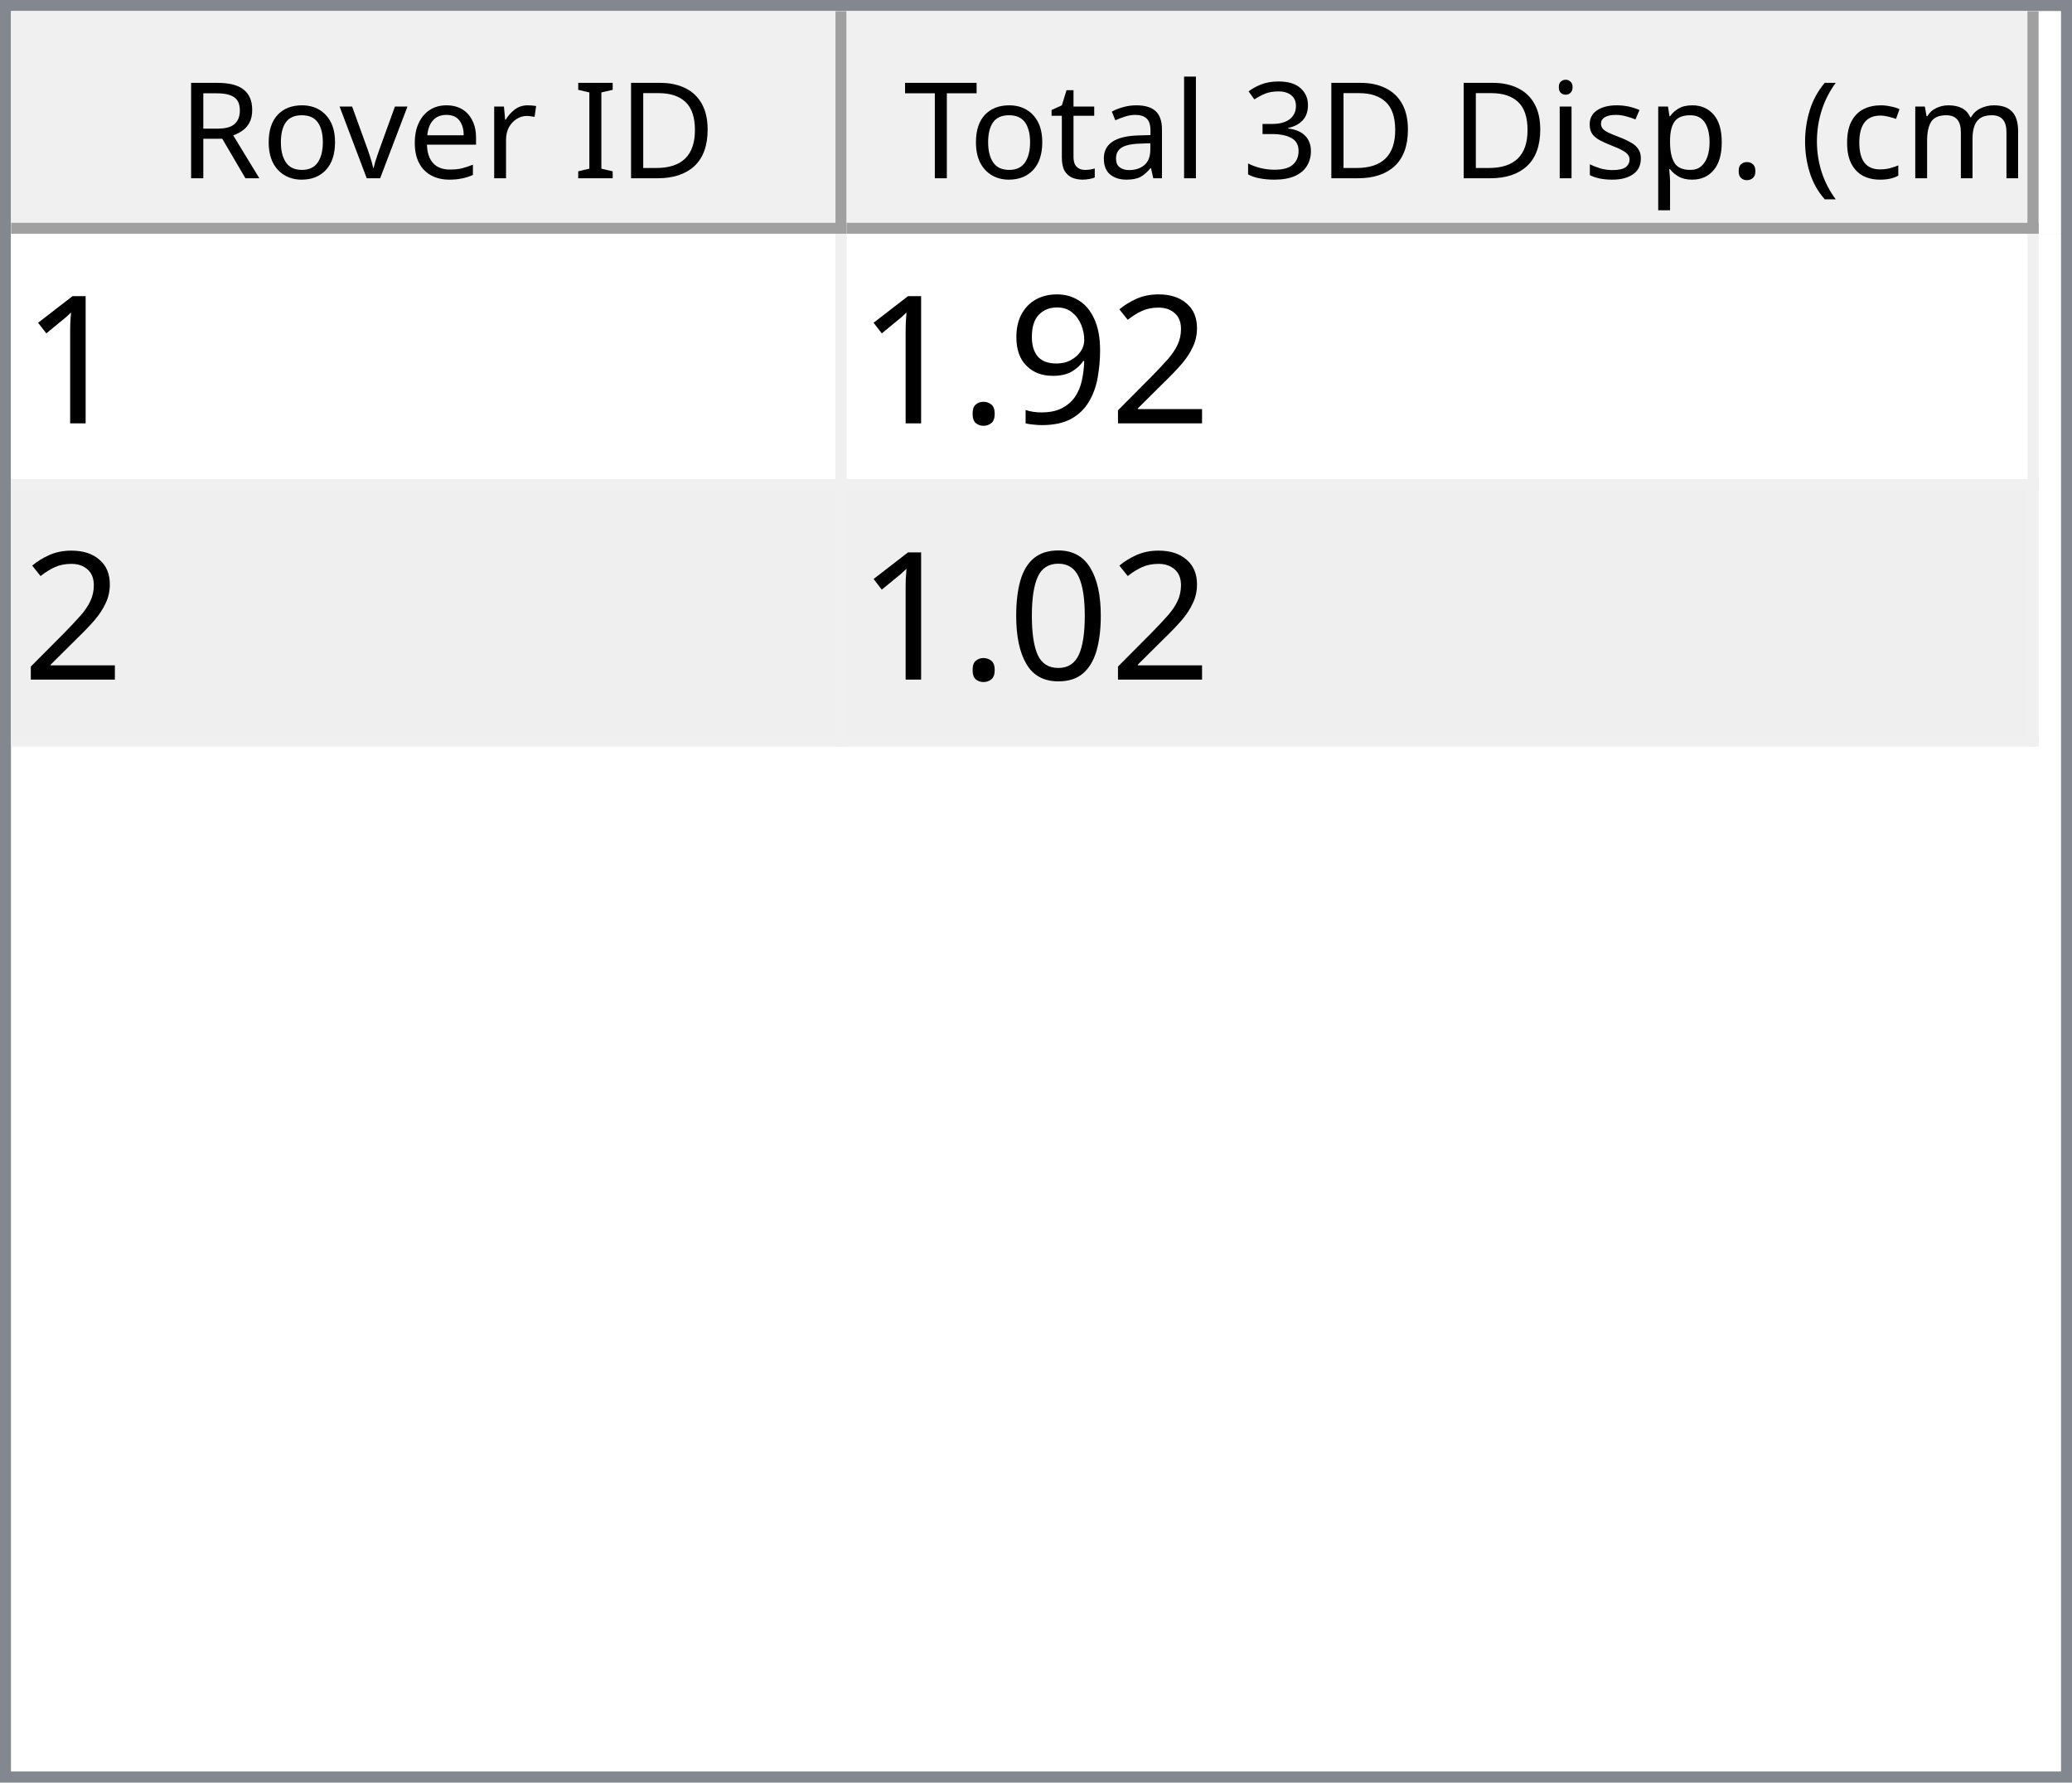
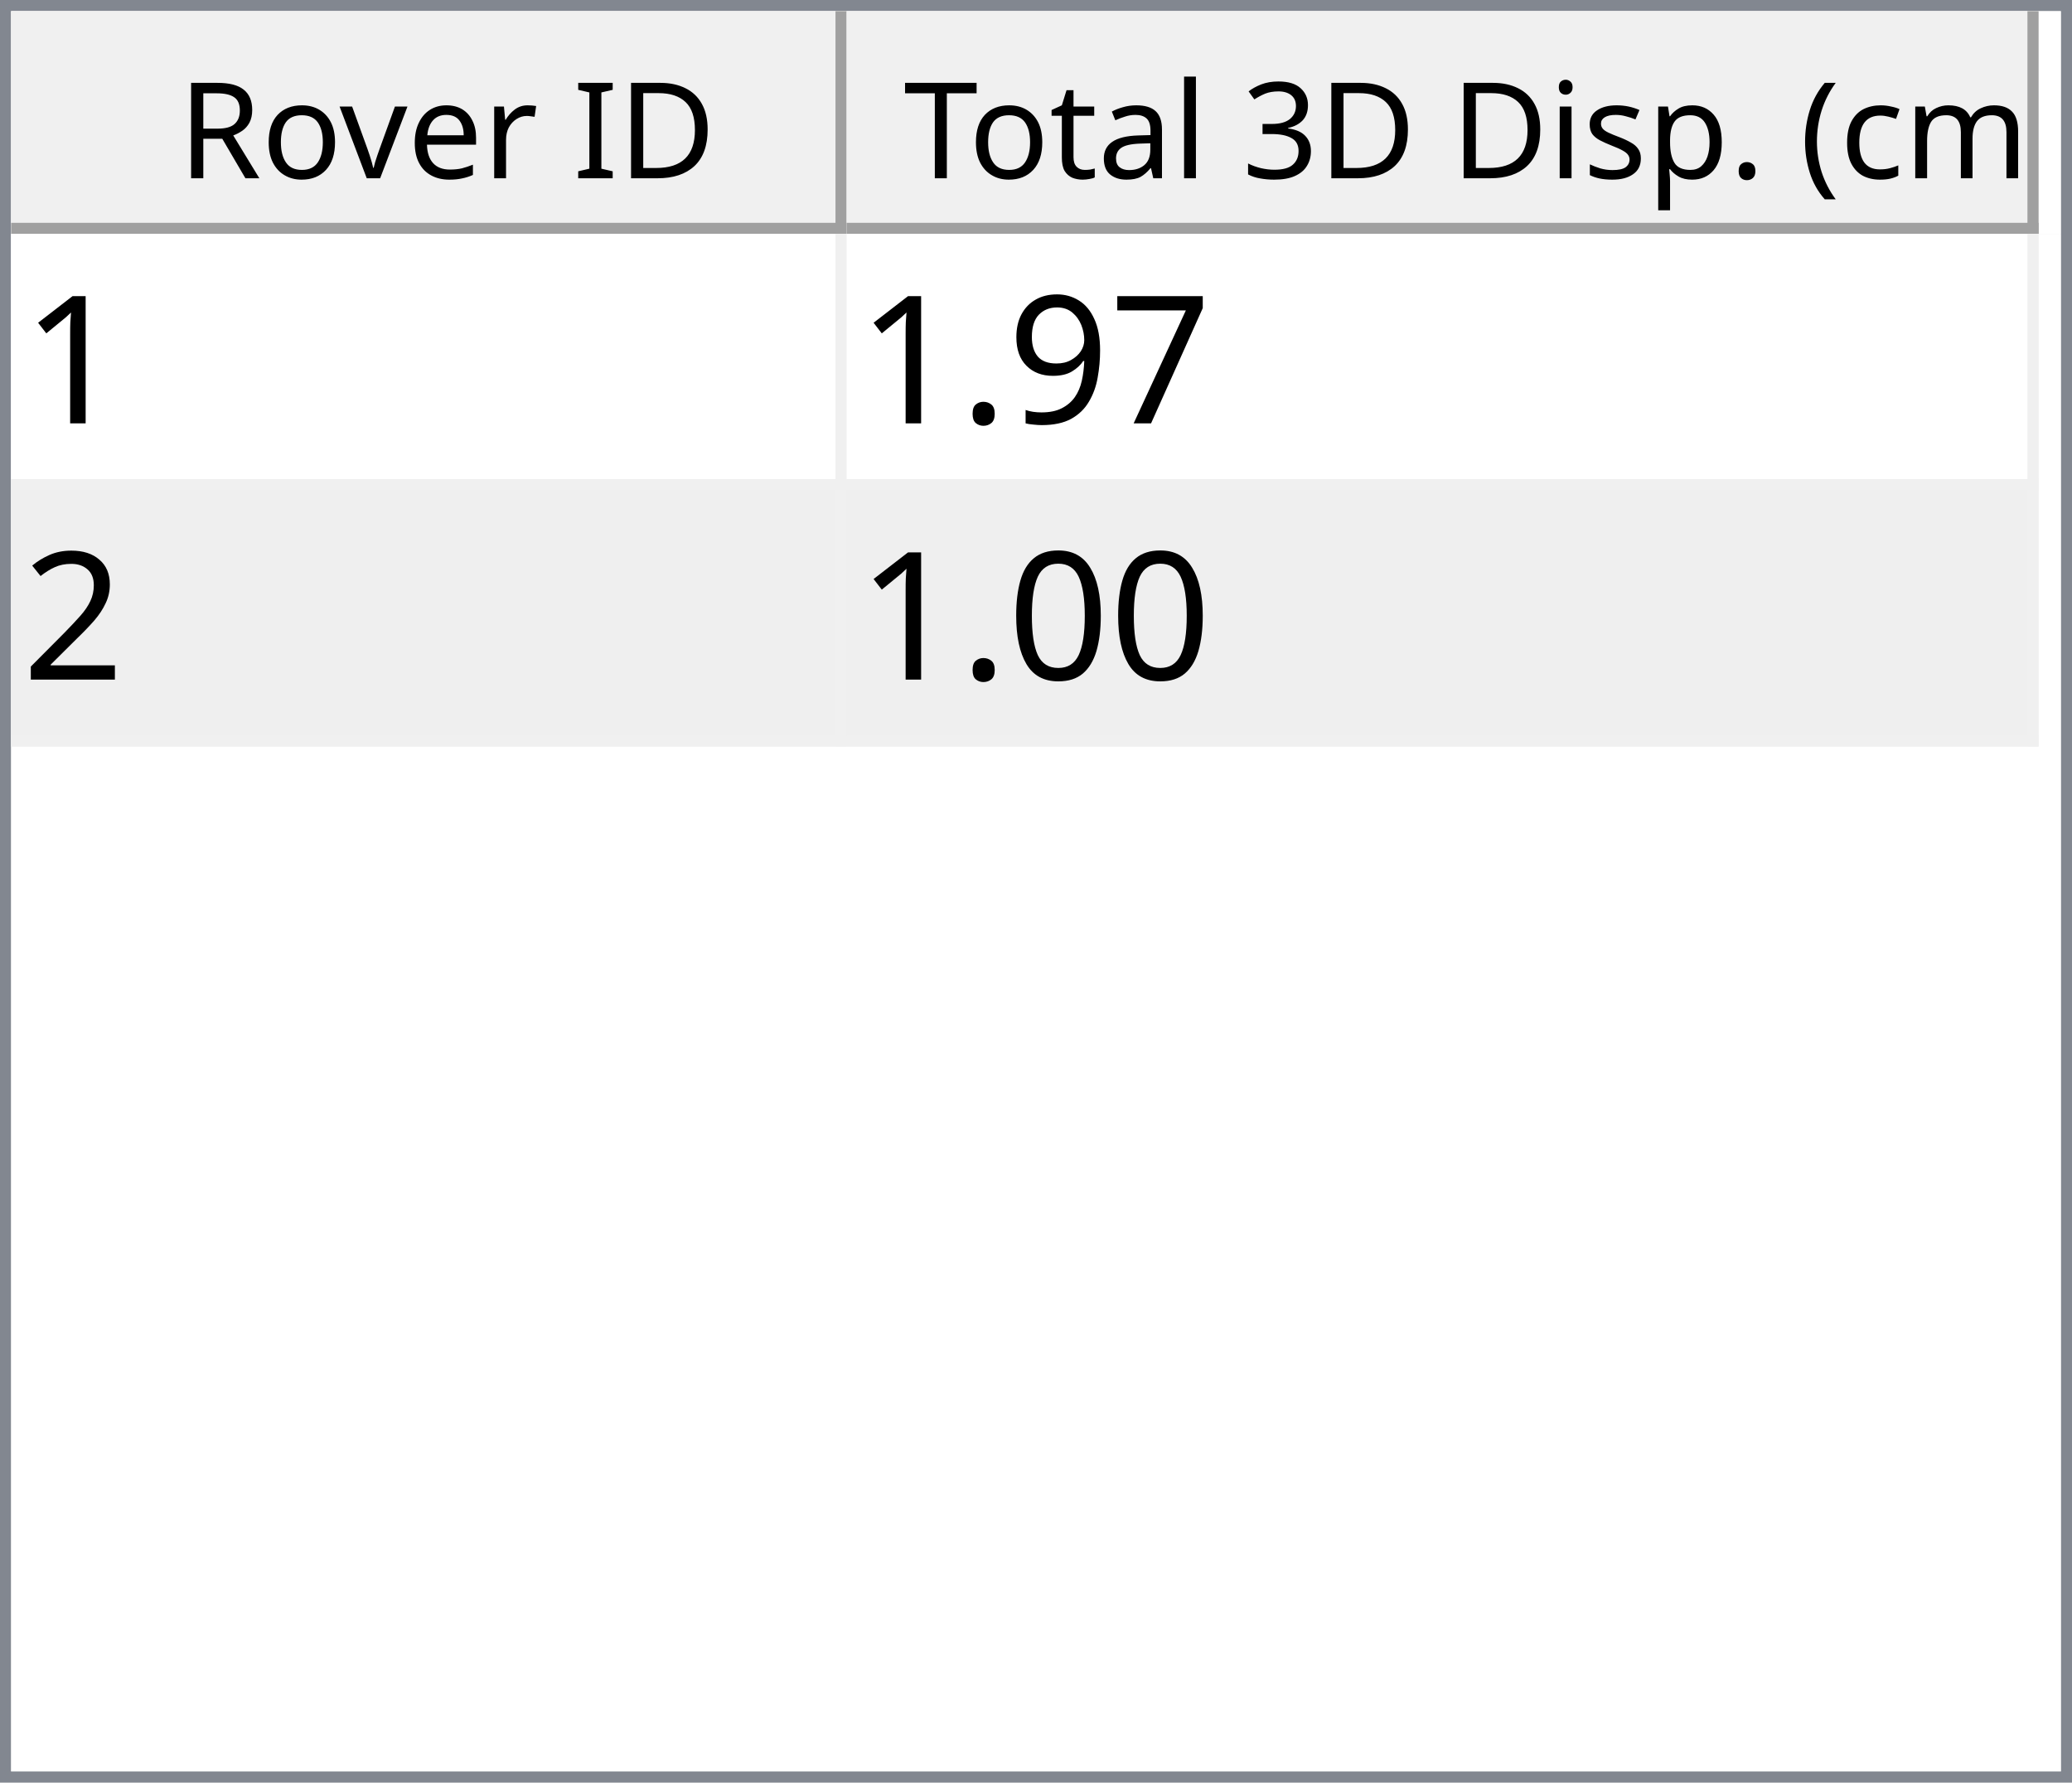
<svg xmlns="http://www.w3.org/2000/svg" style="fill-opacity:1; color-rendering:auto; color-interpolation:auto; text-rendering:auto; stroke:black; stroke-linecap:square; stroke-miterlimit:10; shape-rendering:auto; stroke-opacity:1; fill:black; stroke-dasharray:none; font-weight:normal; stroke-width:1; font-family:'Dialog'; font-style:normal; stroke-linejoin:miter; font-size:12px; stroke-dashoffset:0; image-rendering:auto;" width="186" height="160">
  <defs id="genericDefs" />
  <g>
    <defs id="defs1">
      <clipPath clipPathUnits="userSpaceOnUse" id="clipPath1">
        <path d="M0 0 L186 0 L186 160 L0 160 L0 0 Z" />
      </clipPath>
      <clipPath clipPathUnits="userSpaceOnUse" id="clipPath2">
        <path d="M0 0 L0 160 L186 160 L186 0 Z" />
      </clipPath>
      <clipPath clipPathUnits="userSpaceOnUse" id="clipPath3">
        <path d="M0 0 L0 20 L184 20 L184 0 Z" />
      </clipPath>
      <clipPath clipPathUnits="userSpaceOnUse" id="clipPath4">
        <path d="M0 0 L0 20 L75 20 L75 0 Z" />
      </clipPath>
      <clipPath clipPathUnits="userSpaceOnUse" id="clipPath5">
        <path d="M1 1 L1 19 L74 19 L74 1 Z" />
      </clipPath>
      <clipPath clipPathUnits="userSpaceOnUse" id="clipPath6">
        <path d="M0 0 L0 18 L73 18 L73 0 Z" />
      </clipPath>
      <clipPath clipPathUnits="userSpaceOnUse" id="clipPath7">
        <path d="M-0.5 -0.5 L-0.5 19.5 L74.5 19.5 L74.5 -0.5 Z" />
      </clipPath>
      <clipPath clipPathUnits="userSpaceOnUse" id="clipPath8">
        <path d="M0 0 L0 20 L107 20 L107 0 Z" />
      </clipPath>
      <clipPath clipPathUnits="userSpaceOnUse" id="clipPath9">
        <path d="M1 1 L1 19 L106 19 L106 1 Z" />
      </clipPath>
      <clipPath clipPathUnits="userSpaceOnUse" id="clipPath10">
        <path d="M0 0 L0 18 L105 18 L105 0 Z" />
      </clipPath>
      <clipPath clipPathUnits="userSpaceOnUse" id="clipPath11">
        <path d="M-0.5 -0.5 L-0.5 19.5 L106.5 19.5 L106.5 -0.5 Z" />
      </clipPath>
      <clipPath clipPathUnits="userSpaceOnUse" id="clipPath12">
        <path d="M0 0 L0 138 L184 138 L184 0 Z" />
      </clipPath>
      <clipPath clipPathUnits="userSpaceOnUse" id="clipPath13">
        <path d="M0 0 L0 46 L182 46 L182 0 Z" />
      </clipPath>
      <clipPath clipPathUnits="userSpaceOnUse" id="clipPath14">
        <path d="M-0.5 -0.5 L-0.5 45.5 L181.5 45.5 L181.5 -0.5 Z" />
      </clipPath>
      <clipPath clipPathUnits="userSpaceOnUse" id="clipPath15">
        <path d="M0 0 L0 22 L74 22 L74 0 Z" />
      </clipPath>
      <clipPath clipPathUnits="userSpaceOnUse" id="clipPath16">
        <path d="M0 0 L0 22 L106 22 L106 0 Z" />
      </clipPath>
      <font horiz-adv-x="64.551" id="font1">
        <font-face ascent="107.91" descent="25.098" units-per-em="100" style="font-style:normal; font-family:Segoe UI; font-weight:normal;" />
        <missing-glyph horiz-adv-x="64.551" d="M8.109 0 L8.109 68.266 L56.453 68.266 L56.453 0 L8.109 0 ZM15.328 7.234 L49.219 7.234 L49.219 61.031 L15.328 61.031 L15.328 7.234 Z" />
        <glyph unicode="D" horiz-adv-x="70.117" d="M9.188 0 L9.188 70.016 L28.516 70.016 Q65.531 70.016 65.531 35.891 Q65.531 19.672 55.25 9.836 Q44.969 0 27.734 0 L9.188 0 ZM17.391 62.594 L17.391 7.422 L27.828 7.422 Q41.609 7.422 49.273 14.797 Q56.938 22.172 56.938 35.688 Q56.938 62.594 28.328 62.594 L17.391 62.594 Z" />
        <glyph unicode="I" horiz-adv-x="26.611" d="M17.391 0 L9.188 0 L9.188 70.016 L17.391 70.016 L17.391 0 Z" />
        <glyph unicode=" " horiz-adv-x="27.393" d="" />
        <glyph unicode="r" horiz-adv-x="34.766" d="M34.188 41.891 Q32.078 43.5 28.125 43.5 Q23 43.5 19.555 38.672 Q16.109 33.844 16.109 25.484 L16.109 0 L8.109 0 L8.109 50 L16.109 50 L16.109 39.703 L16.312 39.703 Q18.016 44.969 21.531 47.922 Q25.047 50.875 29.391 50.875 Q32.516 50.875 34.188 50.203 L34.188 41.891 Z" />
        <glyph unicode="e" horiz-adv-x="52.295" d="M48.297 23 L12.984 23 Q13.188 14.656 17.484 10.109 Q21.781 5.562 29.297 5.562 Q37.75 5.562 44.828 11.141 L44.828 3.609 Q38.234 -1.172 27.391 -1.172 Q16.797 -1.172 10.742 5.641 Q4.688 12.453 4.688 24.812 Q4.688 36.469 11.305 43.82 Q17.922 51.172 27.734 51.172 Q37.547 51.172 42.922 44.828 Q48.297 38.484 48.297 27.203 L48.297 23 ZM40.094 29.781 Q40.047 36.719 36.75 40.578 Q33.453 44.438 27.594 44.438 Q21.922 44.438 17.969 40.383 Q14.016 36.328 13.094 29.781 L40.094 29.781 Z" />
        <glyph unicode="v" horiz-adv-x="47.9" d="M47.406 50 L27.484 0 L19.625 0 L0.688 50 L9.469 50 L22.172 13.672 Q23.578 9.672 23.922 6.688 L24.125 6.688 Q24.609 10.453 25.688 13.484 L38.969 50 L47.406 50 Z" />
        <glyph unicode="o" horiz-adv-x="58.594" d="M29 -1.172 Q17.922 -1.172 11.305 5.836 Q4.688 12.844 4.688 24.422 Q4.688 37.016 11.57 44.094 Q18.453 51.172 30.172 51.172 Q41.359 51.172 47.633 44.289 Q53.906 37.406 53.906 25.203 Q53.906 13.234 47.141 6.031 Q40.375 -1.172 29 -1.172 ZM29.594 44.438 Q21.875 44.438 17.383 39.188 Q12.891 33.938 12.891 24.703 Q12.891 15.828 17.43 10.695 Q21.969 5.562 29.594 5.562 Q37.359 5.562 41.531 10.594 Q45.703 15.625 45.703 24.906 Q45.703 34.281 41.531 39.359 Q37.359 44.438 29.594 44.438 Z" />
        <glyph unicode="R" horiz-adv-x="59.814" d="M59.375 0 L49.609 0 L37.891 19.625 Q36.281 22.359 34.766 24.289 Q33.25 26.219 31.664 27.438 Q30.078 28.656 28.25 29.219 Q26.422 29.781 24.125 29.781 L17.391 29.781 L17.391 0 L9.188 0 L9.188 70.016 L30.078 70.016 Q34.672 70.016 38.555 68.867 Q42.438 67.719 45.289 65.375 Q48.141 63.031 49.758 59.547 Q51.375 56.062 51.375 51.375 Q51.375 47.703 50.273 44.656 Q49.172 41.609 47.148 39.211 Q45.125 36.812 42.266 35.133 Q39.406 33.453 35.844 32.516 L35.844 32.328 Q37.594 31.547 38.891 30.547 Q40.188 29.547 41.359 28.18 Q42.531 26.812 43.68 25.078 Q44.828 23.344 46.234 21.047 L59.375 0 ZM17.391 62.594 L17.391 37.203 L28.516 37.203 Q31.594 37.203 34.203 38.133 Q36.812 39.062 38.719 40.797 Q40.625 42.531 41.703 45.047 Q42.781 47.562 42.781 50.688 Q42.781 56.297 39.141 59.445 Q35.5 62.594 28.609 62.594 L17.391 62.594 Z" />
        <glyph unicode=")" horiz-adv-x="30.176" d="M8.297 -15.922 L1.172 -15.922 Q16.406 2.344 16.406 26.812 Q16.406 51.469 1.078 70.016 L8.297 70.016 Q23.531 52.156 23.531 26.703 Q23.531 1.375 8.297 -15.922 Z" />
        <glyph unicode="m" horiz-adv-x="86.133" d="M79.109 0 L71.094 0 L71.094 28.719 Q71.094 37.016 68.531 40.727 Q65.969 44.438 59.906 44.438 Q54.781 44.438 51.195 39.75 Q47.609 35.062 47.609 28.516 L47.609 0 L39.594 0 L39.594 29.688 Q39.594 44.438 28.219 44.438 Q22.953 44.438 19.531 40.016 Q16.109 35.594 16.109 28.516 L16.109 0 L8.109 0 L8.109 50 L16.109 50 L16.109 42.094 L16.312 42.094 Q21.625 51.172 31.844 51.172 Q36.969 51.172 40.773 48.312 Q44.578 45.453 46 40.828 Q51.562 51.172 62.594 51.172 Q79.109 51.172 79.109 30.812 L79.109 0 Z" />
        <glyph unicode="c" horiz-adv-x="46.191" d="M42.188 2.297 Q36.422 -1.172 28.516 -1.172 Q17.828 -1.172 11.258 5.789 Q4.688 12.75 4.688 23.828 Q4.688 36.188 11.766 43.68 Q18.844 51.172 30.672 51.172 Q37.25 51.172 42.281 48.734 L42.281 40.531 Q36.719 44.438 30.375 44.438 Q22.703 44.438 17.797 38.945 Q12.891 33.453 12.891 24.516 Q12.891 15.719 17.508 10.641 Q22.125 5.562 29.891 5.562 Q36.422 5.562 42.188 9.906 L42.188 2.297 Z" />
        <glyph unicode="(" horiz-adv-x="30.176" d="M29.109 -15.922 L21.969 -15.922 Q6.844 1.375 6.844 26.703 Q6.844 52.156 21.969 70.016 L29.203 70.016 Q13.875 51.469 13.875 26.812 Q13.875 2.344 29.109 -15.922 Z" />
        <glyph unicode="." horiz-adv-x="21.68" d="M10.891 -1.078 Q8.641 -1.078 7.055 0.539 Q5.469 2.156 5.469 4.391 Q5.469 6.641 7.055 8.273 Q8.641 9.906 10.891 9.906 Q13.188 9.906 14.797 8.273 Q16.406 6.641 16.406 4.391 Q16.406 2.156 14.797 0.539 Q13.188 -1.078 10.891 -1.078 Z" />
        <glyph unicode="p" horiz-adv-x="58.789" d="M16.312 7.234 L16.109 7.234 L16.109 -23 L8.109 -23 L8.109 50 L16.109 50 L16.109 41.219 L16.312 41.219 Q22.219 51.172 33.594 51.172 Q43.266 51.172 48.688 44.461 Q54.109 37.75 54.109 26.469 Q54.109 13.922 48 6.375 Q41.891 -1.172 31.297 -1.172 Q21.578 -1.172 16.312 7.234 ZM16.109 27.391 L16.109 20.406 Q16.109 14.203 20.141 9.883 Q24.172 5.562 30.375 5.562 Q37.641 5.562 41.773 11.133 Q45.906 16.703 45.906 26.609 Q45.906 34.969 42.047 39.703 Q38.188 44.438 31.594 44.438 Q24.609 44.438 20.359 39.578 Q16.109 34.719 16.109 27.391 Z" />
        <glyph unicode="s" horiz-adv-x="42.432" d="M5.078 1.812 L5.078 10.406 Q11.625 5.562 19.484 5.562 Q30.031 5.562 30.031 12.594 Q30.031 14.594 29.125 15.992 Q28.219 17.391 26.68 18.461 Q25.141 19.531 23.07 20.383 Q21 21.234 18.609 22.172 Q15.281 23.484 12.766 24.828 Q10.25 26.172 8.57 27.859 Q6.891 29.547 6.031 31.695 Q5.172 33.844 5.172 36.719 Q5.172 40.234 6.789 42.945 Q8.406 45.656 11.086 47.484 Q13.766 49.312 17.211 50.242 Q20.656 51.172 24.312 51.172 Q30.812 51.172 35.938 48.922 L35.938 40.828 Q30.422 44.438 23.25 44.438 Q21 44.438 19.195 43.922 Q17.391 43.406 16.094 42.477 Q14.797 41.547 14.086 40.258 Q13.375 38.969 13.375 37.406 Q13.375 35.453 14.086 34.133 Q14.797 32.812 16.164 31.789 Q17.531 30.766 19.484 29.938 Q21.438 29.109 23.922 28.125 Q27.25 26.859 29.883 25.516 Q32.516 24.172 34.375 22.484 Q36.234 20.797 37.234 18.602 Q38.234 16.406 38.234 13.375 Q38.234 9.672 36.602 6.938 Q34.969 4.203 32.234 2.398 Q29.5 0.594 25.93 -0.289 Q22.359 -1.172 18.453 -1.172 Q10.75 -1.172 5.078 1.812 Z" />
        <glyph unicode="i" horiz-adv-x="24.219" d="M12.203 62.703 Q10.062 62.703 8.547 64.164 Q7.031 65.625 7.031 67.875 Q7.031 70.125 8.547 71.609 Q10.062 73.094 12.203 73.094 Q14.406 73.094 15.945 71.609 Q17.484 70.125 17.484 67.875 Q17.484 65.719 15.945 64.211 Q14.406 62.703 12.203 62.703 ZM16.109 0 L8.109 0 L8.109 50 L16.109 50 L16.109 0 Z" />
        <glyph unicode="3" horiz-adv-x="53.906" d="M46.531 19.828 Q46.531 15.094 44.75 11.211 Q42.969 7.328 39.719 4.57 Q36.469 1.812 31.93 0.297 Q27.391 -1.219 21.922 -1.219 Q11.922 -1.219 6 2.594 L6 11.188 Q13.094 5.609 22.219 5.609 Q25.875 5.609 28.828 6.539 Q31.781 7.469 33.906 9.227 Q36.031 10.984 37.18 13.477 Q38.328 15.969 38.328 19.094 Q38.328 32.812 18.797 32.812 L12.984 32.812 L12.984 39.594 L18.5 39.594 Q35.797 39.594 35.797 52.484 Q35.797 64.406 22.609 64.406 Q15.188 64.406 8.688 59.422 L8.688 67.188 Q15.375 71.188 24.609 71.188 Q29 71.188 32.57 69.969 Q36.141 68.75 38.68 66.555 Q41.219 64.359 42.609 61.281 Q44 58.203 44 54.5 Q44 40.672 30.031 36.719 L30.031 36.531 Q33.594 36.141 36.625 34.797 Q39.656 33.453 41.852 31.305 Q44.047 29.156 45.289 26.25 Q46.531 23.344 46.531 19.828 Z" />
        <glyph unicode="l" horiz-adv-x="24.219" d="M16.109 0 L8.109 0 L8.109 74.031 L16.109 74.031 L16.109 0 Z" />
        <glyph unicode="a" horiz-adv-x="50.879" d="M43.891 0 L35.891 0 L35.891 7.812 L35.688 7.812 Q30.469 -1.172 20.312 -1.172 Q12.844 -1.172 8.617 2.781 Q4.391 6.734 4.391 13.281 Q4.391 27.297 20.906 29.594 L35.891 31.688 Q35.891 44.438 25.594 44.438 Q16.547 44.438 9.281 38.281 L9.281 46.484 Q16.656 51.172 26.266 51.172 Q43.891 51.172 43.891 32.516 L43.891 0 ZM35.891 25.297 L23.828 23.641 Q18.266 22.859 15.43 20.875 Q12.594 18.891 12.594 13.875 Q12.594 10.203 15.211 7.883 Q17.828 5.562 22.172 5.562 Q28.125 5.562 32.008 9.742 Q35.891 13.922 35.891 20.312 L35.891 25.297 Z" />
        <glyph unicode="t" horiz-adv-x="33.887" d="M31.297 0.484 Q28.469 -1.078 23.828 -1.078 Q10.688 -1.078 10.688 13.578 L10.688 43.172 L2.094 43.172 L2.094 50 L10.688 50 L10.688 62.203 L18.703 64.797 L18.703 50 L31.297 50 L31.297 43.172 L18.703 43.172 L18.703 14.984 Q18.703 9.969 20.414 7.82 Q22.125 5.672 26.078 5.672 Q29.109 5.672 31.297 7.328 L31.297 0.484 Z" />
        <glyph unicode="T" horiz-adv-x="52.393" d="M50.594 62.594 L30.375 62.594 L30.375 0 L22.172 0 L22.172 62.594 L2 62.594 L2 70.016 L50.594 70.016 L50.594 62.594 Z" />
      </font>
      <font horiz-adv-x="75.0" id="font2">
        <font-face ascent="100.537" descent="21.973" units-per-em="100" style="font-style:normal; font-family:sans-serif; font-weight:normal;" />
        <missing-glyph horiz-adv-x="75.0" d="M12.5 0 L12.5 62.5 L62.5 62.5 L62.5 0 L12.5 0 ZM14.062 1.562 L60.938 1.562 L60.938 60.938 L14.062 60.938 L14.062 1.562 Z" />
        <glyph unicode="1" horiz-adv-x="55.615" d="M37.25 0 L28.469 0 L28.469 56 Q25.297 52.984 20.141 49.953 Q14.984 46.922 10.891 45.406 L10.891 53.906 Q18.266 57.375 23.781 62.305 Q29.297 67.234 31.594 71.875 L37.25 71.875 L37.25 0 Z" />
-         <glyph unicode="2" horiz-adv-x="55.615" d="M50.344 8.453 L50.344 0 L3.031 0 Q2.938 3.172 4.047 6.109 Q5.859 10.938 9.836 15.625 Q13.812 20.312 21.344 26.469 Q33.016 36.031 37.117 41.625 Q41.219 47.219 41.219 52.203 Q41.219 57.422 37.477 61.008 Q33.734 64.594 27.734 64.594 Q21.391 64.594 17.578 60.789 Q13.766 56.984 13.719 50.25 L4.688 51.172 Q5.609 61.281 11.664 66.578 Q17.719 71.875 27.938 71.875 Q38.234 71.875 44.242 66.164 Q50.25 60.453 50.25 52 Q50.25 47.703 48.492 43.555 Q46.734 39.406 42.656 34.812 Q38.578 30.219 29.109 22.219 Q21.188 15.578 18.945 13.211 Q16.703 10.844 15.234 8.453 L50.344 8.453 Z" />
+         <glyph unicode="7" horiz-adv-x="55.615" d="M4.734 62.203 L4.734 70.656 L51.078 70.656 L51.078 63.812 Q44.234 56.547 37.523 44.484 Q30.812 32.422 27.156 19.672 Q24.516 10.688 23.781 0 L14.75 0 Q14.891 8.453 18.062 20.414 Q21.234 32.375 27.172 43.484 Q33.109 54.594 39.797 62.203 L4.734 62.203 Z" />
        <glyph unicode="9" horiz-adv-x="55.615" d="M5.469 16.547 L13.922 17.328 Q14.984 11.375 18.016 8.688 Q21.047 6 25.781 6 Q29.828 6 32.883 7.859 Q35.938 9.719 37.891 12.82 Q39.844 15.922 41.164 21.195 Q42.484 26.469 42.484 31.938 Q42.484 32.516 42.438 33.688 Q39.797 29.5 35.234 26.883 Q30.672 24.266 25.344 24.266 Q16.453 24.266 10.305 30.711 Q4.156 37.156 4.156 47.703 Q4.156 58.594 10.578 65.234 Q17 71.875 26.656 71.875 Q33.641 71.875 39.43 68.117 Q45.219 64.359 48.219 57.398 Q51.219 50.438 51.219 37.25 Q51.219 23.531 48.242 15.406 Q45.266 7.281 39.383 3.031 Q33.5 -1.219 25.594 -1.219 Q17.188 -1.219 11.867 3.445 Q6.547 8.109 5.469 16.547 ZM41.453 48.141 Q41.453 55.719 37.43 60.156 Q33.406 64.594 27.734 64.594 Q21.875 64.594 17.531 59.812 Q13.188 55.031 13.188 47.406 Q13.188 40.578 17.312 36.305 Q21.438 32.031 27.484 32.031 Q33.594 32.031 37.523 36.305 Q41.453 40.578 41.453 48.141 Z" />
        <glyph unicode="." horiz-adv-x="27.783" d="M9.078 0 L9.078 10.016 L19.094 10.016 L19.094 0 L9.078 0 Z" />
+         <glyph unicode="2" horiz-adv-x="55.615" d="M50.344 8.453 L50.344 0 L3.031 0 Q2.938 3.172 4.047 6.109 Q5.859 10.938 9.836 15.625 Q13.812 20.312 21.344 26.469 Q33.016 36.031 37.117 41.625 Q41.219 47.219 41.219 52.203 Q41.219 57.422 37.477 61.008 Q33.734 64.594 27.734 64.594 Q21.391 64.594 17.578 60.789 Q13.766 56.984 13.719 50.25 L4.688 51.172 Q5.609 61.281 11.664 66.578 Q17.719 71.875 27.938 71.875 Q38.234 71.875 44.242 66.164 Q50.25 60.453 50.25 52 Q50.25 47.703 48.492 43.555 Q46.734 39.406 42.656 34.812 Q38.578 30.219 29.109 22.219 Q21.188 15.578 18.945 13.211 Q16.703 10.844 15.234 8.453 L50.344 8.453 Z" />
        <glyph unicode="0" horiz-adv-x="55.615" d="M4.156 35.297 Q4.156 48 6.766 55.742 Q9.375 63.484 14.523 67.68 Q19.672 71.875 27.484 71.875 Q33.25 71.875 37.594 69.555 Q41.938 67.234 44.773 62.867 Q47.609 58.5 49.219 52.227 Q50.828 45.953 50.828 35.297 Q50.828 22.703 48.242 14.969 Q45.656 7.234 40.508 3.008 Q35.359 -1.219 27.484 -1.219 Q17.141 -1.219 11.234 6.203 Q4.156 15.141 4.156 35.297 ZM13.188 35.297 Q13.188 17.672 17.312 11.836 Q21.438 6 27.484 6 Q33.547 6 37.672 11.859 Q41.797 17.719 41.797 35.297 Q41.797 52.984 37.672 58.789 Q33.547 64.594 27.391 64.594 Q21.344 64.594 17.719 59.469 Q13.188 52.938 13.188 35.297 Z" />
      </font>
    </defs>
    <g style="fill:white; stroke:white;">
      <rect x="0" y="0" width="186" style="clip-path:url(#clipPath1); stroke:none;" height="160" />
    </g>
    <g style="fill:white; text-rendering:optimizeSpeed; color-rendering:optimizeSpeed; image-rendering:optimizeSpeed; shape-rendering:crispEdges; stroke:white; color-interpolation:sRGB;">
      <rect x="0" width="186" height="160" y="0" style="stroke:none;" />
      <path style="stroke:none;" d="M0 160 L186 160 L186 0 L0 0 Z" />
    </g>
    <g style="fill:rgb(240,240,240); font-family:'Segoe UI'; stroke:rgb(240,240,240);">
      <rect x="0" y="0" width="186" style="clip-path:url(#clipPath2); stroke:none;" height="160" />
    </g>
    <g style="fill:rgb(130,135,144); font-family:'Segoe UI'; stroke:rgb(130,135,144);">
      <path d="M0 0 L186 0 L186 160 L0 160 L0 0 ZM1 1 L185 1 L185 159 L1 159 L1 1 Z" style="fill-rule:evenodd; clip-path:url(#clipPath2); stroke:none;" />
    </g>
    <g style="fill:white; font-family:'Segoe UI'; stroke:white;" transform="translate(1,1)">
      <rect x="0" y="0" width="184" style="clip-path:url(#clipPath3); stroke:none;" height="20" />
    </g>
    <g style="fill:rgb(240,240,240); font-family:'Segoe UI'; stroke:rgb(240,240,240);" transform="translate(1,1)">
      <rect x="0" y="0" width="75" style="clip-path:url(#clipPath4); stroke:none;" height="20" />
    </g>
    <g style="font-family:'Segoe UI';" transform="translate(2,2)">
      <text x="14" xml:space="preserve" y="14" style="clip-path:url(#clipPath6); stroke:none;">Rover ID</text>
    </g>
    <g style="fill:rgb(160,160,160); font-family:'Segoe UI'; stroke:rgb(160,160,160); stroke-linejoin:bevel;" transform="translate(1.5,1.5)">
      <line x1="74" x2="74" y1="0" style="fill:none; clip-path:url(#clipPath7);" y2="19" />
    </g>
    <g style="fill:rgb(160,160,160); font-family:'Segoe UI'; stroke:rgb(160,160,160); stroke-linejoin:bevel;" transform="matrix(1,0,0,1,1,1) translate(0.5,0.5)">
      <line x1="0" x2="74" y1="19" style="fill:none; clip-path:url(#clipPath7);" y2="19" />
    </g>
    <g style="fill:rgb(240,240,240); font-family:'Segoe UI'; stroke:rgb(240,240,240);" transform="translate(76,1)">
      <rect x="0" y="0" width="107" style="clip-path:url(#clipPath8); stroke:none;" height="20" />
    </g>
    <g style="font-family:'Segoe UI';" transform="translate(77,2)">
      <text x="1" xml:space="preserve" y="14" style="clip-path:url(#clipPath10); stroke:none;"> Total 3D Disp. (cm)</text>
    </g>
    <g style="fill:rgb(160,160,160); font-family:'Segoe UI'; stroke:rgb(160,160,160); stroke-linejoin:bevel;" transform="translate(76.5,1.5)">
      <line x1="106" x2="106" y1="0" style="fill:none; clip-path:url(#clipPath11);" y2="19" />
    </g>
    <g style="fill:rgb(160,160,160); font-family:'Segoe UI'; stroke:rgb(160,160,160); stroke-linejoin:bevel;" transform="matrix(1,0,0,1,76,1) translate(0.5,0.5)">
      <line x1="0" x2="106" y1="19" style="fill:none; clip-path:url(#clipPath11);" y2="19" />
    </g>
    <g style="fill:white; font-family:'Segoe UI'; stroke:white;" transform="translate(1,21)">
      <rect x="0" y="0" width="184" style="clip-path:url(#clipPath12); stroke:none;" height="138" />
    </g>
    <g style="fill:rgb(240,240,240); font-size:16px; font-family:sans-serif; stroke:rgb(240,240,240);" transform="translate(1,21)">
      <rect x="0" y="0" width="182" style="clip-path:url(#clipPath13); stroke:none;" height="46" />
      <line transform="translate(0.5,0.5)" x1="0" x2="181" y1="22" style="clip-path:url(#clipPath14); fill:none; stroke-linejoin:bevel;" y2="22" />
    </g>
    <g transform="matrix(1,0,0,1,1,21) translate(0.5,0.5)" style="fill:rgb(240,240,240); font-size:16px; font-family:sans-serif; stroke:rgb(240,240,240); stroke-linejoin:bevel;">
      <line x1="0" x2="181" y1="45" style="fill:none; clip-path:url(#clipPath14);" y2="45" />
    </g>
    <g transform="matrix(1,0,0,1,1,21) translate(0.5,0.5)" style="fill:rgb(240,240,240); font-size:16px; font-family:sans-serif; stroke:rgb(240,240,240); stroke-linejoin:bevel;">
      <line x1="74" x2="74" y1="0" style="fill:none; clip-path:url(#clipPath14);" y2="45" />
    </g>
    <g transform="matrix(1,0,0,1,1,21) translate(0.5,0.5)" style="fill:rgb(240,240,240); font-size:16px; font-family:sans-serif; stroke:rgb(240,240,240); stroke-linejoin:bevel;">
      <line x1="181" x2="181" y1="0" style="fill:none; clip-path:url(#clipPath14);" y2="45" />
    </g>
    <g style="fill:white; font-size:16px; font-family:sans-serif; stroke:white;" transform="matrix(1,0,0,1,1,21)">
      <rect x="0" y="0" width="74" style="clip-path:url(#clipPath15); stroke:none;" height="22" />
      <text x="1" y="17" style="fill:black; clip-path:url(#clipPath15); stroke:none;" xml:space="preserve">1</text>
    </g>
    <g style="fill:white; font-size:16px; font-family:sans-serif; stroke:white;" transform="matrix(1,0,0,1,1,21) translate(75,0)">
      <rect x="0" y="0" width="106" style="clip-path:url(#clipPath16); stroke:none;" height="22" />
-       <text x="1" y="17" style="fill:black; clip-path:url(#clipPath16); stroke:none;" xml:space="preserve">1.92</text>
+       <text x="1" y="17" style="fill:black; clip-path:url(#clipPath16); stroke:none;" xml:space="preserve">1.97</text>
    </g>
    <g style="fill:rgb(239,239,239); font-size:16px; font-family:sans-serif; stroke:rgb(239,239,239);" transform="matrix(1,0,0,1,1,21) translate(0,23)">
      <rect x="0" y="0" width="74" style="clip-path:url(#clipPath15); stroke:none;" height="22" />
      <text x="1" y="17" style="fill:black; clip-path:url(#clipPath15); stroke:none;" xml:space="preserve">2</text>
    </g>
    <g style="fill:rgb(239,239,239); font-size:16px; font-family:sans-serif; stroke:rgb(239,239,239);" transform="matrix(1,0,0,1,1,21) translate(75,23)">
      <rect x="0" y="0" width="106" style="clip-path:url(#clipPath16); stroke:none;" height="22" />
-       <text x="1" y="17" style="fill:black; clip-path:url(#clipPath16); stroke:none;" xml:space="preserve">1.02</text>
+       <text x="1" y="17" style="fill:black; clip-path:url(#clipPath16); stroke:none;" xml:space="preserve">1.00</text>
    </g>
  </g>
</svg>
